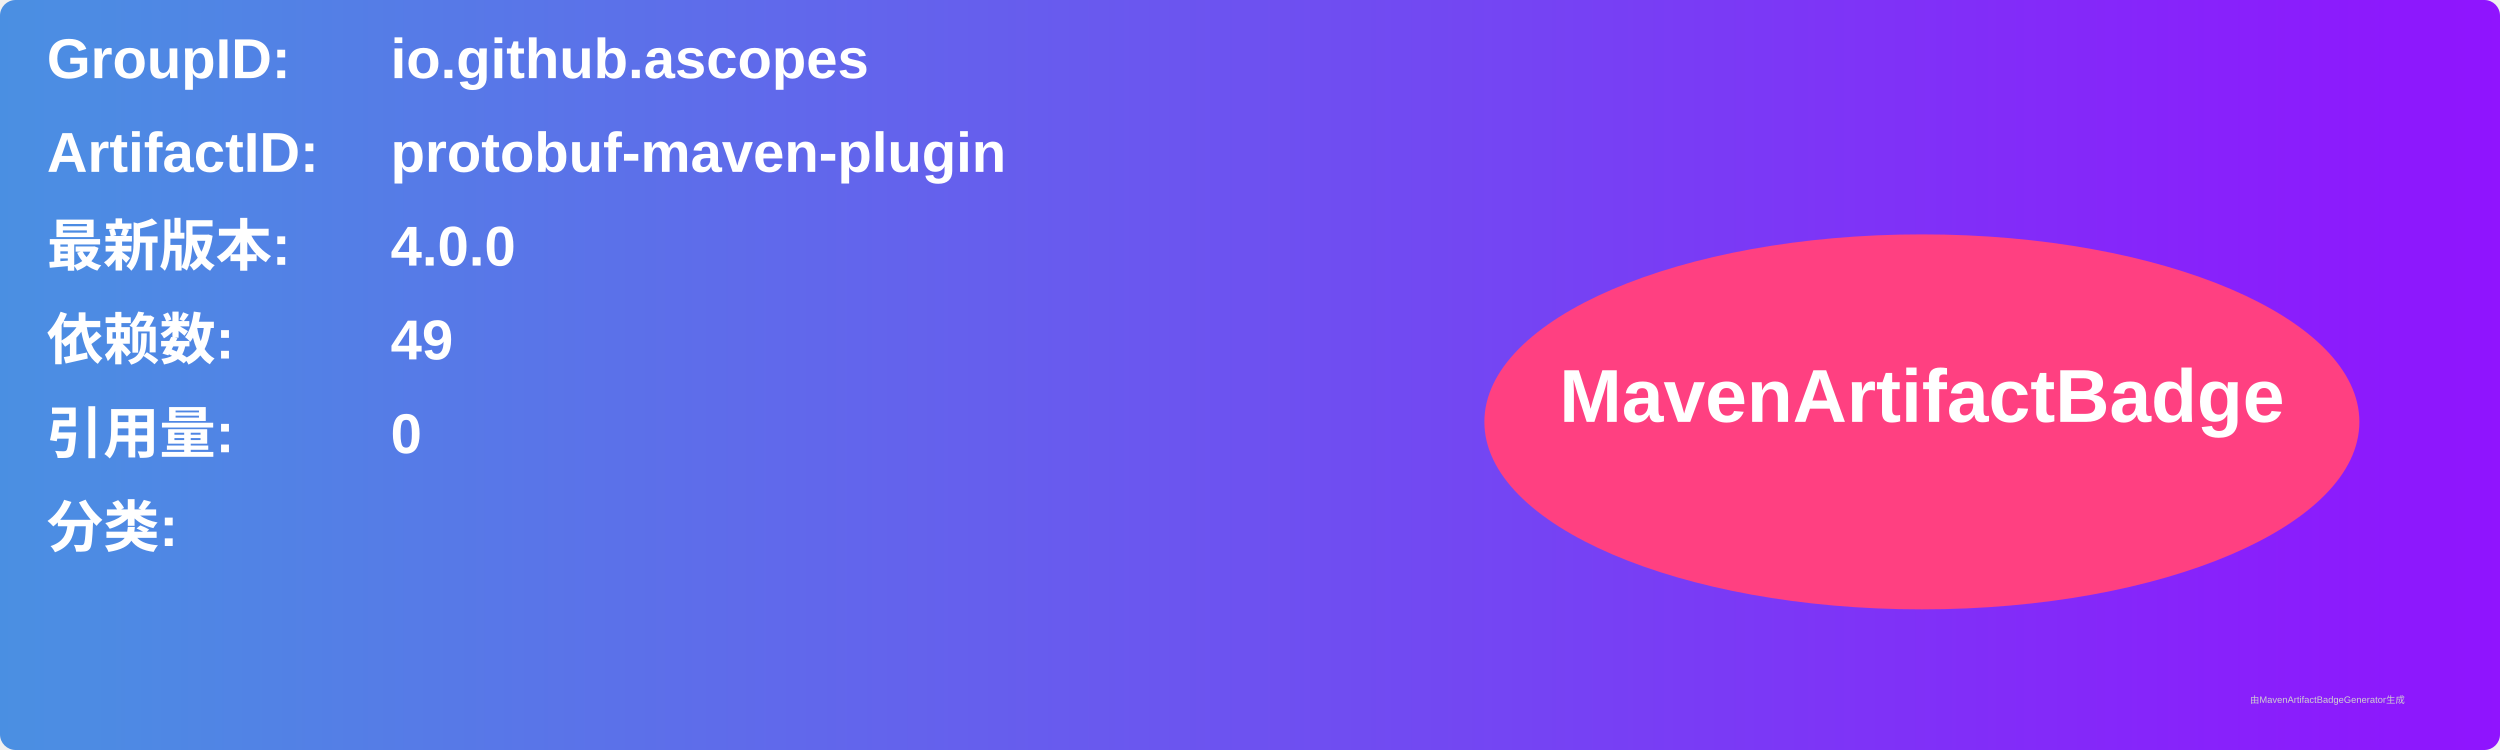
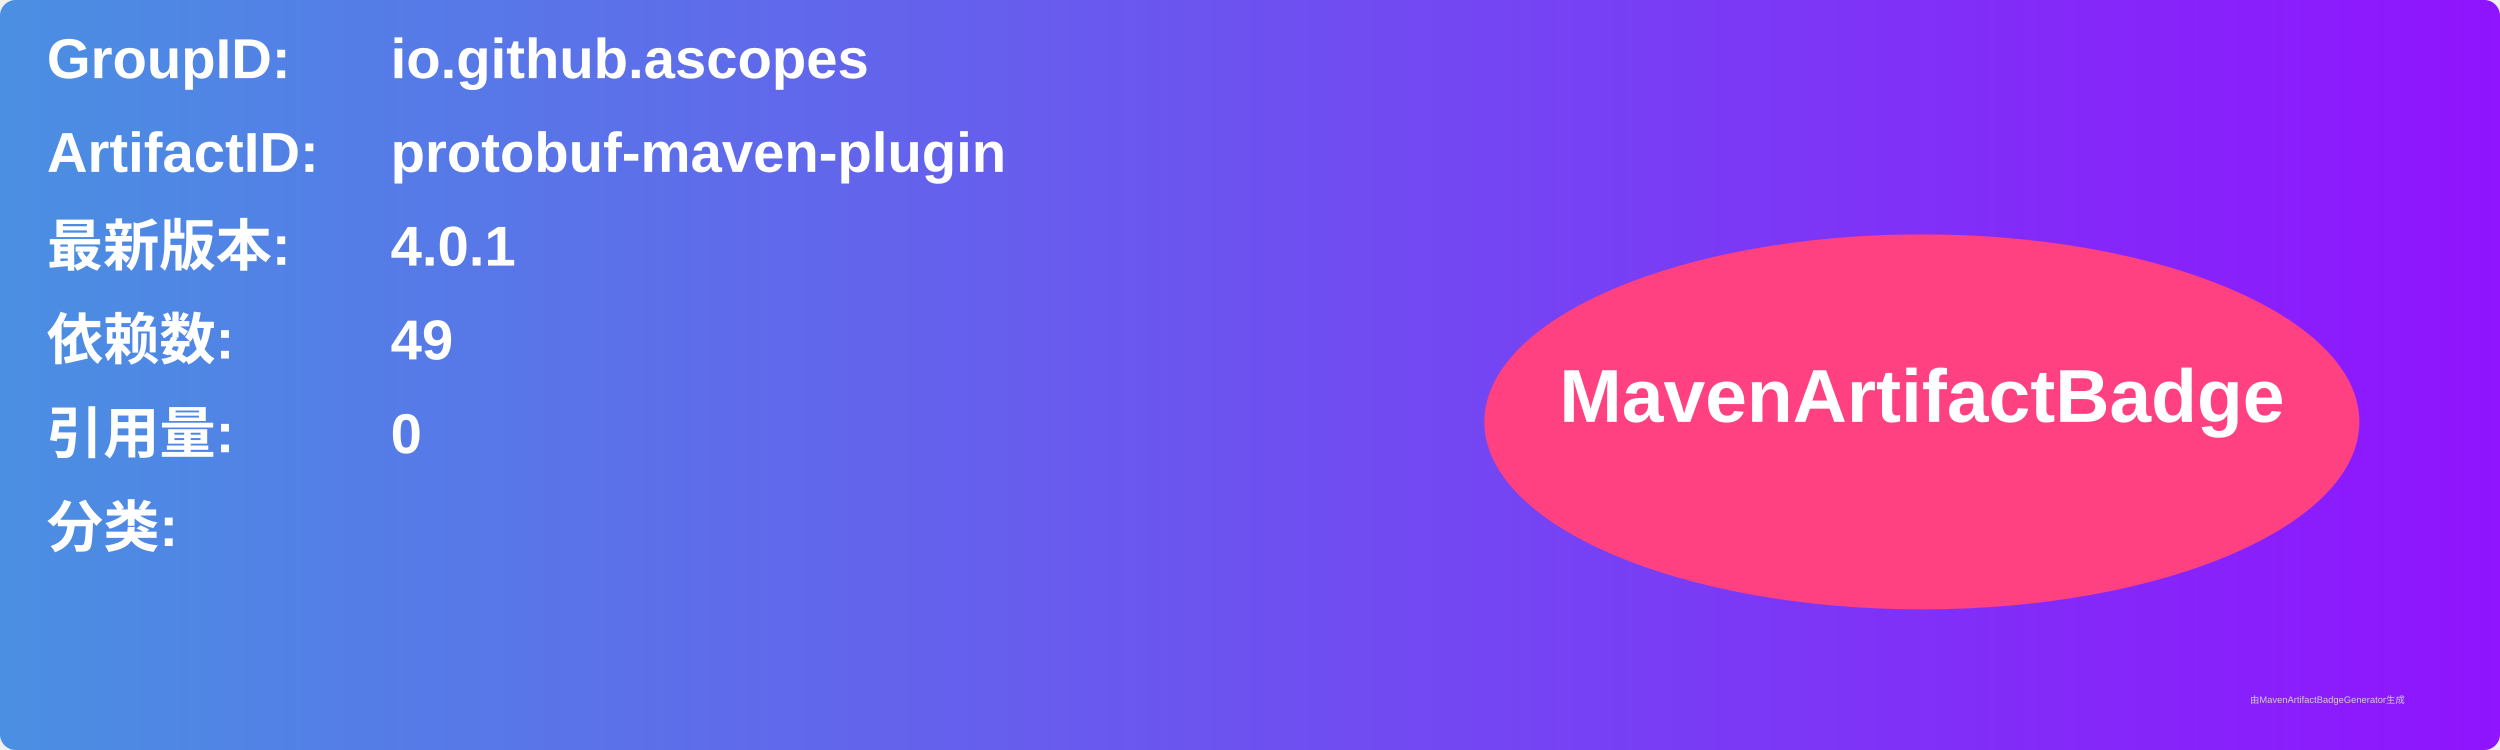
<svg xmlns="http://www.w3.org/2000/svg" width="800" height="240" viewBox="0 0 800 240">
  <linearGradient id="grad" x1="0%" y1="0%" x2="100%" y2="0%">
    <stop offset="0%" stop-color="#4a90e2" />
    <stop offset="100%" stop-color="#9013fe" />
  </linearGradient>
  <rect width="100%" height="100%" rx="5" ry="5" fill="url(#grad)" />
  <g transform="translate(15, 15)">
    <text x="0" y="10" font-family="Arial" font-size="18" fill="white" font-weight="bold" width="260">GroupID:</text>
    <text x="110" y="10" font-family="Arial" font-size="18" fill="white" font-weight="bold" width="460">io.github.ascopes</text>
    <text x="0" y="40" font-family="Arial" font-size="18" fill="white" font-weight="bold" width="260">ArtifactID:</text>
    <text x="110" y="40" font-family="Arial" font-size="18" fill="white" font-weight="bold" width="460">protobuf-maven-plugin</text>
    <text x="0" y="70" font-family="Arial" font-size="18" fill="white" font-weight="bold">最新版本:</text>
    <text x="110" y="70" font-family="Arial" font-size="18" fill="white" font-weight="bold">
-       <tspan font-weight="bold">4.0.0</tspan>
+       <tspan font-weight="bold">4.0.1</tspan>
    </text>
    <text x="0" y="100" font-family="Arial" font-size="18" fill="white" font-weight="bold">依赖数: </text>
    <text x="110" y="100" font-family="Arial" font-size="18" fill="white">
      <tspan font-weight="bold">49</tspan>
    </text>
    <text x="0" y="130" font-family="Arial" font-size="18" fill="white" font-weight="bold">引用量: </text>
    <text x="110" y="130" font-family="Arial" font-size="18" fill="white">
      <tspan font-weight="bold">0</tspan>
    </text>
    <text x="0" y="160" font-family="Arial" font-size="18" fill="white" font-weight="bold">分类:</text>
    <text x="10" y="190" font-family="Arial" font-size="10" fill="white">
      <tspan font-weight="bold" />
    </text>
    <ellipse cx="600" cy="120" rx="140" ry="60" fill="#ff4081" />
    <text x="600" y="120" text-anchor="middle" font-family="Arial" font-size="24" fill="white" font-weight="bold">MavenArtifactBadge</text>
  </g>
  <text x="720" y="225" font-family="Arial" font-size="3" fill="#d0d0d0">由MavenArtifactBadgeGenerator生成</text>
</svg>
